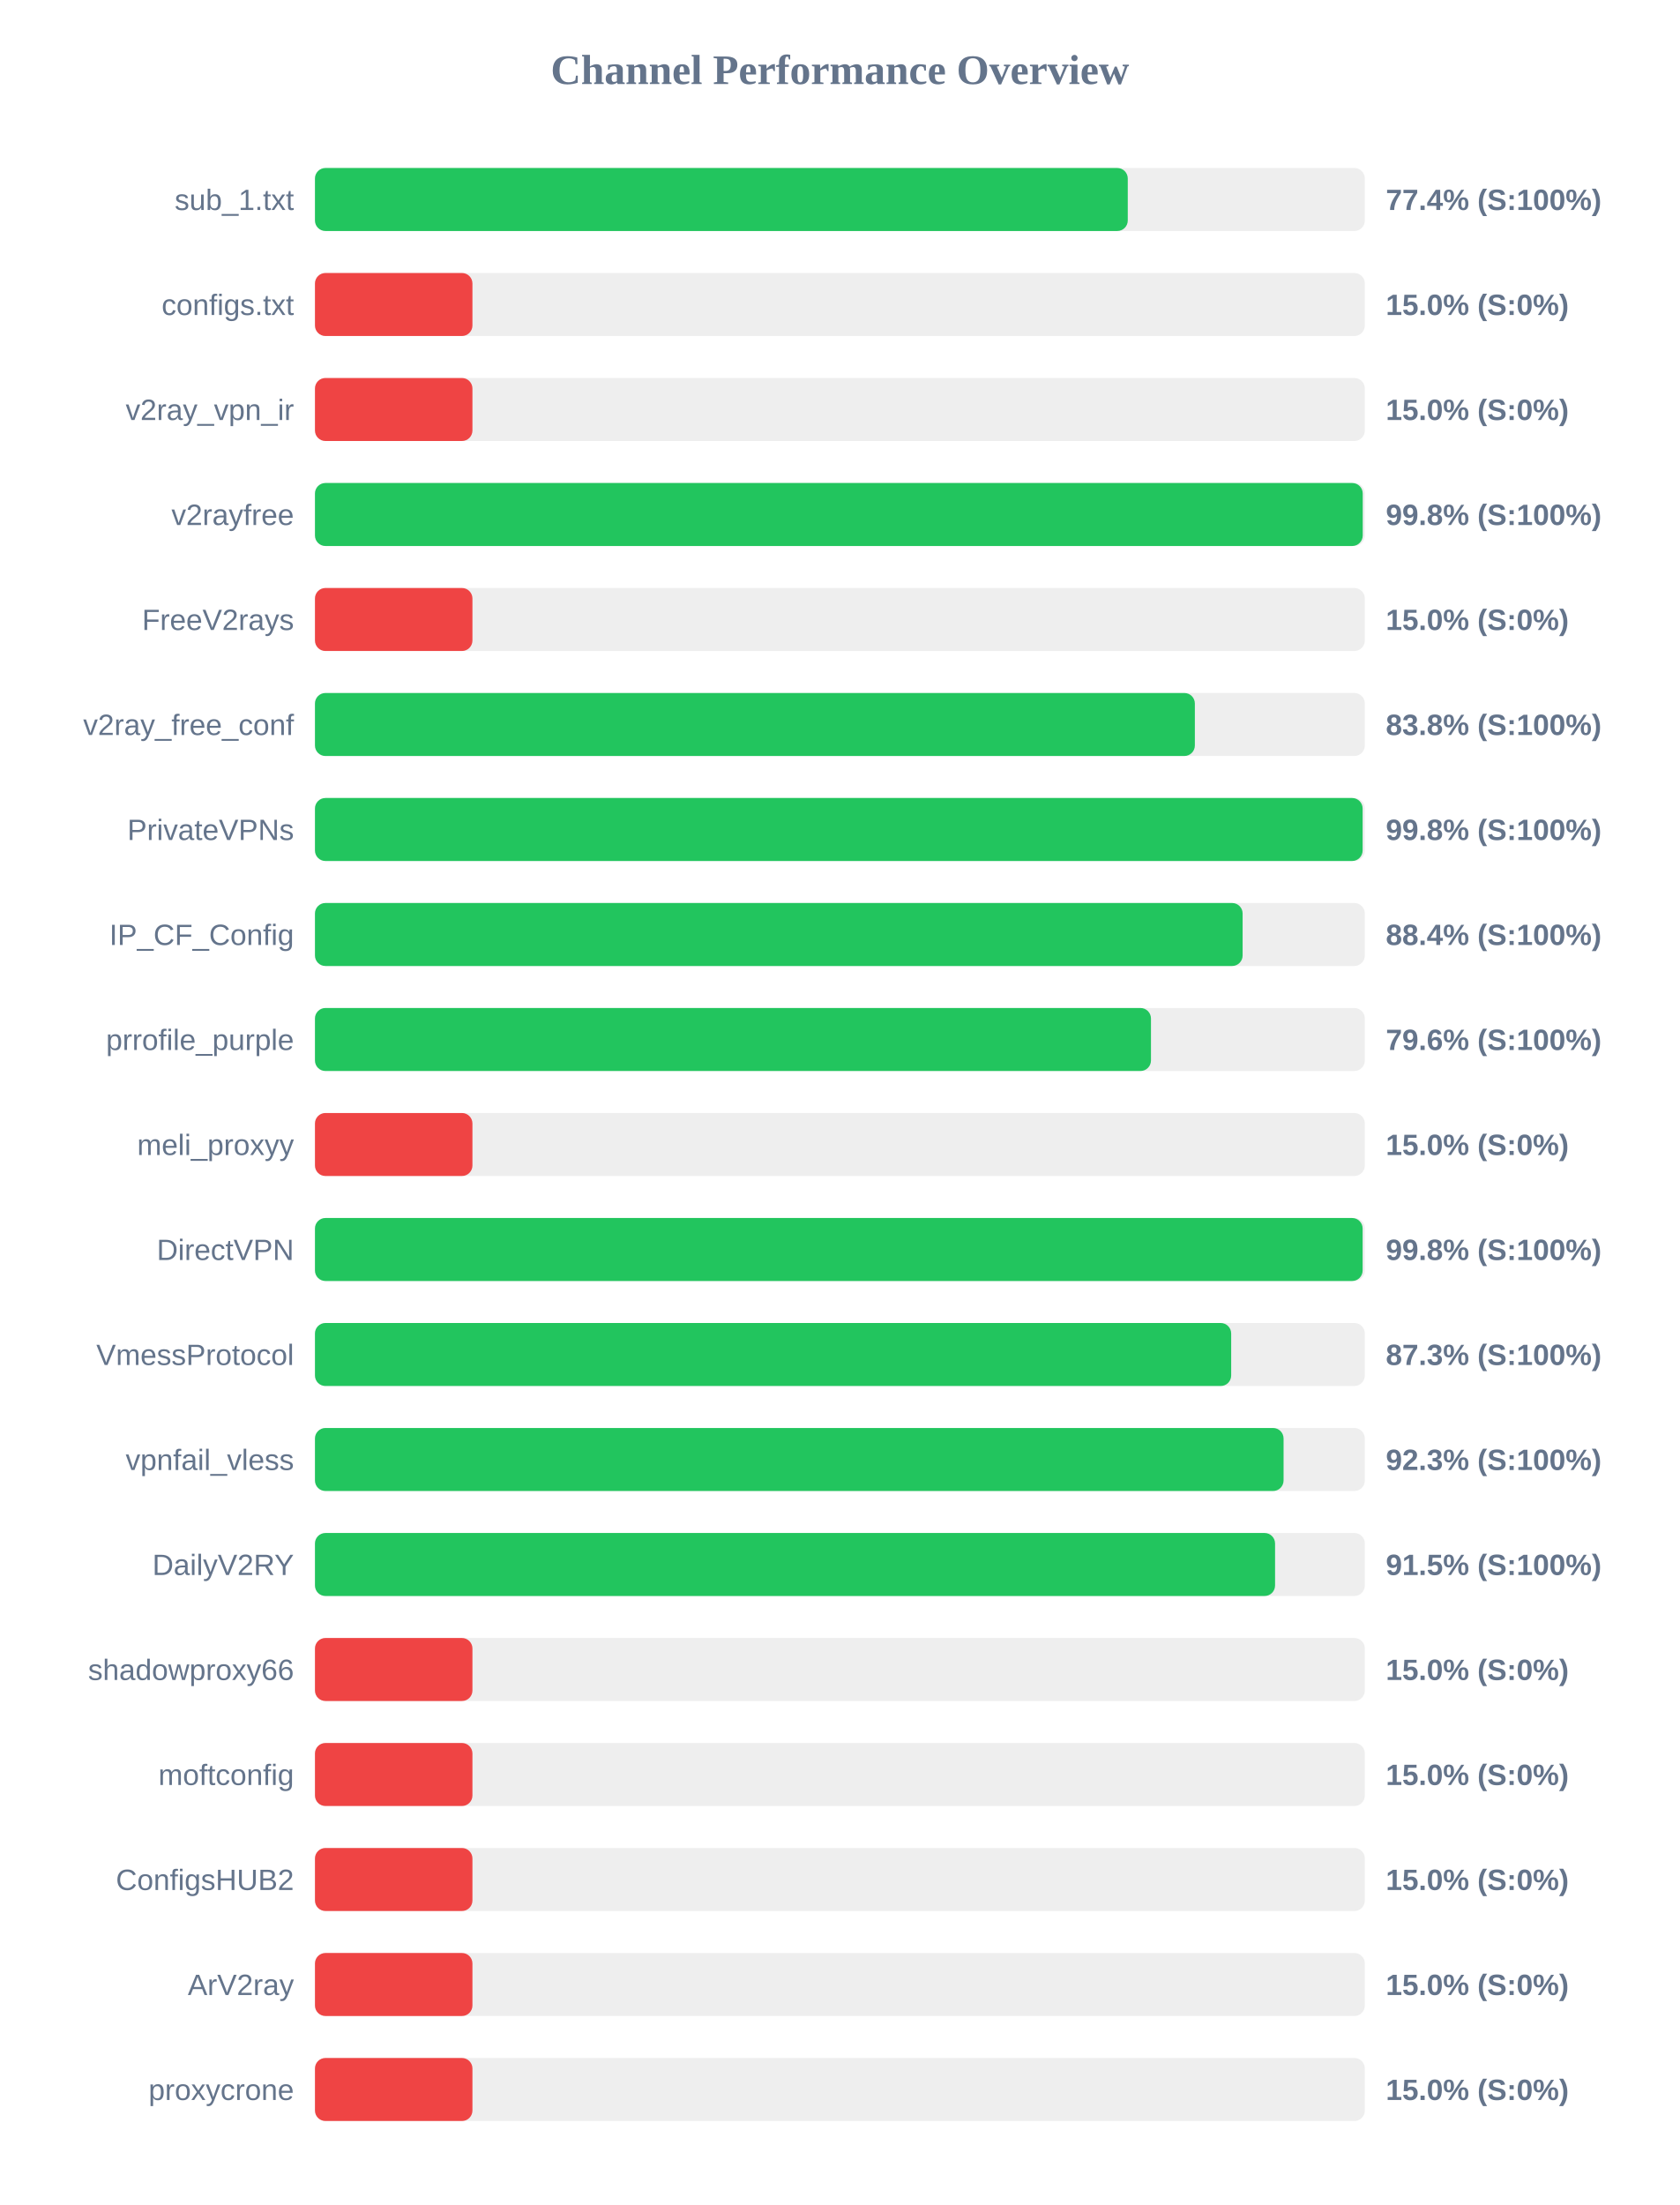
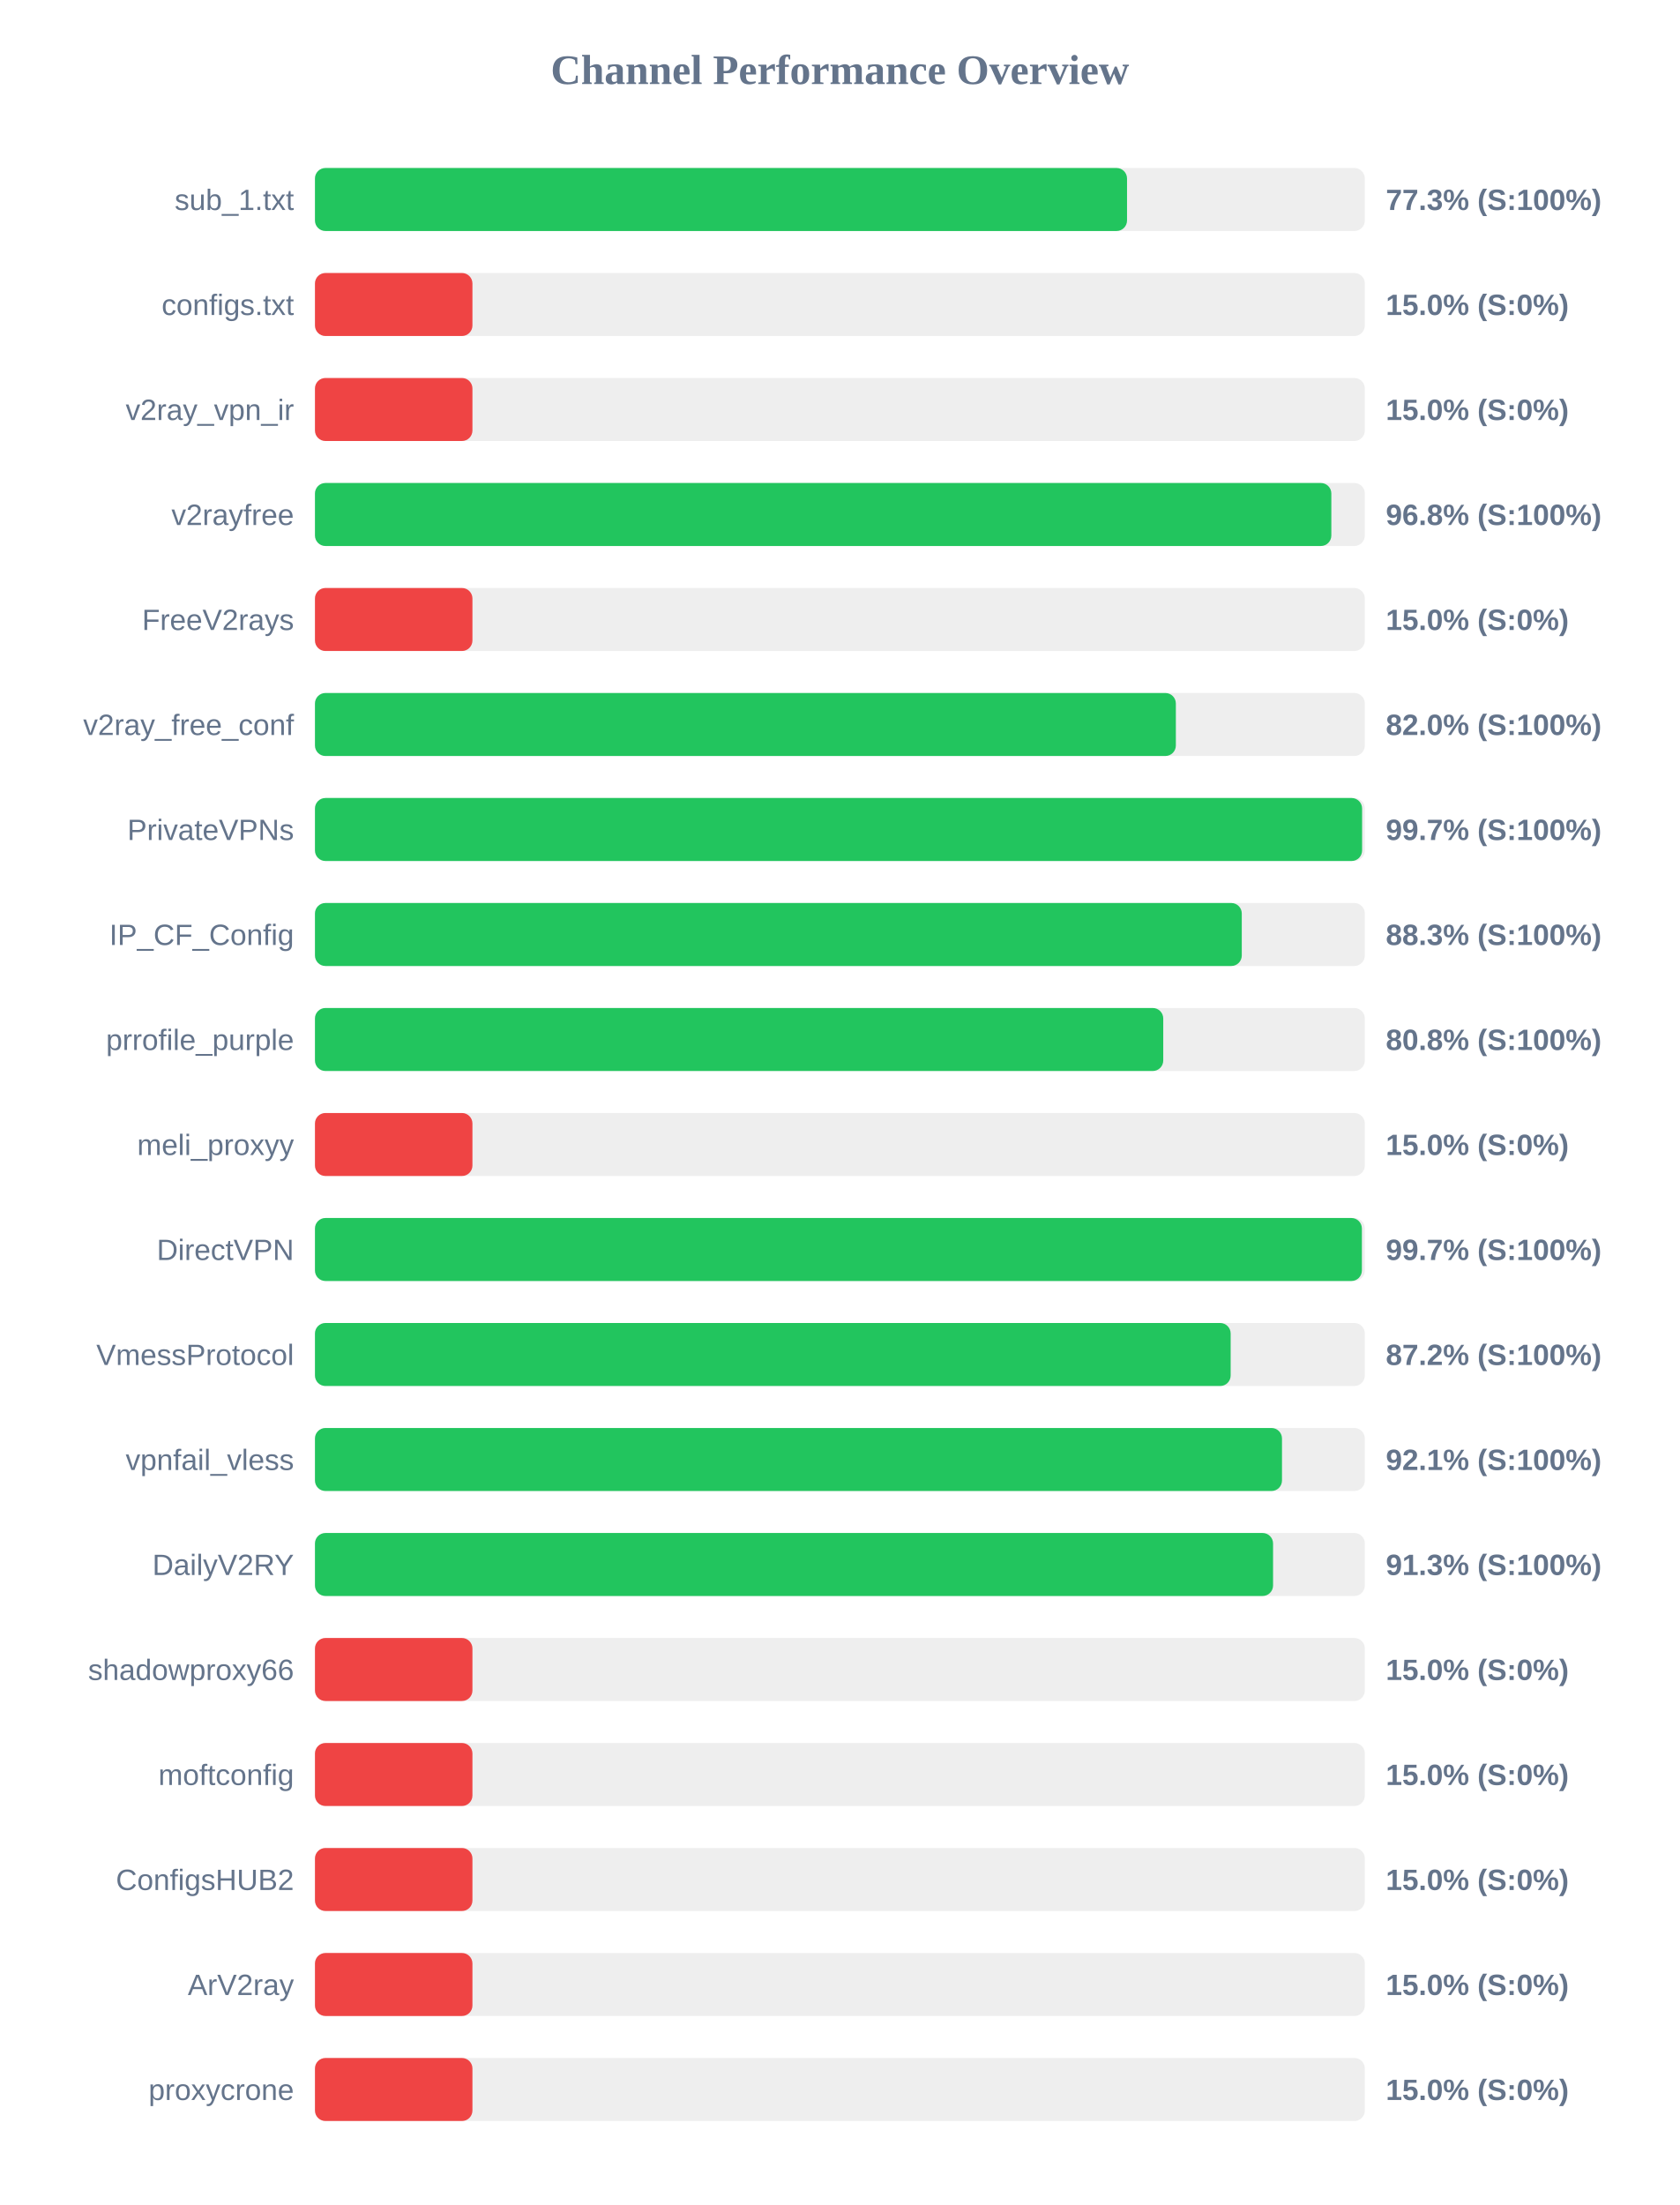
<svg xmlns="http://www.w3.org/2000/svg" width="800" height="1050" version="1.1">
  <style>
        .row { font: 14px Arial; fill: #64748b; }
        .score { font: bold 14px Arial; fill: #64748b; }
    </style>
  <text x="400" y="40" text-anchor="middle" font-size="20px" font-weight="bold" fill="#64748b">Channel Performance Overview</text>
  <rect x="150" y="80" width="500" height="30" fill="#eee" rx="5" />
-   <rect x="150" y="80" width="387.1" height="30" fill="#22c55e" rx="5" />
+   <rect x="150" y="80" width="386.75" height="30" fill="#22c55e" rx="5" />
  <text x="140" y="100" text-anchor="end" class="row">sub_1.txt</text>
-   <text x="660" y="100" text-anchor="start" class="score">77.4% (S:100%)</text>
+   <text x="660" y="100" text-anchor="start" class="score">77.3% (S:100%)</text>
  <rect x="150" y="130" width="500" height="30" fill="#eee" rx="5" />
  <rect x="150" y="130" width="75.0" height="30" fill="#ef4444" rx="5" />
  <text x="140" y="150" text-anchor="end" class="row">configs.txt</text>
  <text x="660" y="150" text-anchor="start" class="score">15.0% (S:0%)</text>
  <rect x="150" y="180" width="500" height="30" fill="#eee" rx="5" />
  <rect x="150" y="180" width="75.0" height="30" fill="#ef4444" rx="5" />
  <text x="140" y="200" text-anchor="end" class="row">v2ray_vpn_ir</text>
  <text x="660" y="200" text-anchor="start" class="score">15.0% (S:0%)</text>
  <rect x="150" y="230" width="500" height="30" fill="#eee" rx="5" />
-   <rect x="150" y="230" width="499.0" height="30" fill="#22c55e" rx="5" />
+   <rect x="150" y="230" width="484.05" height="30" fill="#22c55e" rx="5" />
  <text x="140" y="250" text-anchor="end" class="row">v2rayfree</text>
-   <text x="660" y="250" text-anchor="start" class="score">99.8% (S:100%)</text>
+   <text x="660" y="250" text-anchor="start" class="score">96.8% (S:100%)</text>
  <rect x="150" y="280" width="500" height="30" fill="#eee" rx="5" />
  <rect x="150" y="280" width="75.0" height="30" fill="#ef4444" rx="5" />
  <text x="140" y="300" text-anchor="end" class="row">FreeV2rays</text>
  <text x="660" y="300" text-anchor="start" class="score">15.0% (S:0%)</text>
  <rect x="150" y="330" width="500" height="30" fill="#eee" rx="5" />
-   <rect x="150" y="330" width="419.05" height="30" fill="#22c55e" rx="5" />
+   <rect x="150" y="330" width="410.0" height="30" fill="#22c55e" rx="5" />
  <text x="140" y="350" text-anchor="end" class="row">v2ray_free_conf</text>
-   <text x="660" y="350" text-anchor="start" class="score">83.8% (S:100%)</text>
+   <text x="660" y="350" text-anchor="start" class="score">82.0% (S:100%)</text>
  <rect x="150" y="380" width="500" height="30" fill="#eee" rx="5" />
-   <rect x="150" y="380" width="498.95" height="30" fill="#22c55e" rx="5" />
+   <rect x="150" y="380" width="498.7" height="30" fill="#22c55e" rx="5" />
  <text x="140" y="400" text-anchor="end" class="row">PrivateVPNs</text>
-   <text x="660" y="400" text-anchor="start" class="score">99.8% (S:100%)</text>
+   <text x="660" y="400" text-anchor="start" class="score">99.7% (S:100%)</text>
  <rect x="150" y="430" width="500" height="30" fill="#eee" rx="5" />
-   <rect x="150" y="430" width="441.8" height="30" fill="#22c55e" rx="5" />
+   <rect x="150" y="430" width="441.4" height="30" fill="#22c55e" rx="5" />
  <text x="140" y="450" text-anchor="end" class="row">IP_CF_Config</text>
-   <text x="660" y="450" text-anchor="start" class="score">88.4% (S:100%)</text>
+   <text x="660" y="450" text-anchor="start" class="score">88.3% (S:100%)</text>
  <rect x="150" y="480" width="500" height="30" fill="#eee" rx="5" />
-   <rect x="150" y="480" width="398.15" height="30" fill="#22c55e" rx="5" />
+   <rect x="150" y="480" width="404.0" height="30" fill="#22c55e" rx="5" />
  <text x="140" y="500" text-anchor="end" class="row">prrofile_purple</text>
-   <text x="660" y="500" text-anchor="start" class="score">79.6% (S:100%)</text>
+   <text x="660" y="500" text-anchor="start" class="score">80.8% (S:100%)</text>
  <rect x="150" y="530" width="500" height="30" fill="#eee" rx="5" />
  <rect x="150" y="530" width="75.0" height="30" fill="#ef4444" rx="5" />
  <text x="140" y="550" text-anchor="end" class="row">meli_proxyy</text>
  <text x="660" y="550" text-anchor="start" class="score">15.0% (S:0%)</text>
  <rect x="150" y="580" width="500" height="30" fill="#eee" rx="5" />
-   <rect x="150" y="580" width="498.95" height="30" fill="#22c55e" rx="5" />
+   <rect x="150" y="580" width="498.6" height="30" fill="#22c55e" rx="5" />
  <text x="140" y="600" text-anchor="end" class="row">DirectVPN</text>
-   <text x="660" y="600" text-anchor="start" class="score">99.8% (S:100%)</text>
+   <text x="660" y="600" text-anchor="start" class="score">99.7% (S:100%)</text>
  <rect x="150" y="630" width="500" height="30" fill="#eee" rx="5" />
-   <rect x="150" y="630" width="436.35" height="30" fill="#22c55e" rx="5" />
+   <rect x="150" y="630" width="436.1" height="30" fill="#22c55e" rx="5" />
  <text x="140" y="650" text-anchor="end" class="row">VmessProtocol</text>
-   <text x="660" y="650" text-anchor="start" class="score">87.3% (S:100%)</text>
+   <text x="660" y="650" text-anchor="start" class="score">87.2% (S:100%)</text>
  <rect x="150" y="680" width="500" height="30" fill="#eee" rx="5" />
-   <rect x="150" y="680" width="461.3" height="30" fill="#22c55e" rx="5" />
+   <rect x="150" y="680" width="460.55" height="30" fill="#22c55e" rx="5" />
  <text x="140" y="700" text-anchor="end" class="row">vpnfail_vless</text>
-   <text x="660" y="700" text-anchor="start" class="score">92.3% (S:100%)</text>
+   <text x="660" y="700" text-anchor="start" class="score">92.1% (S:100%)</text>
  <rect x="150" y="730" width="500" height="30" fill="#eee" rx="5" />
-   <rect x="150" y="730" width="457.25" height="30" fill="#22c55e" rx="5" />
+   <rect x="150" y="730" width="456.3" height="30" fill="#22c55e" rx="5" />
  <text x="140" y="750" text-anchor="end" class="row">DailyV2RY</text>
-   <text x="660" y="750" text-anchor="start" class="score">91.5% (S:100%)</text>
+   <text x="660" y="750" text-anchor="start" class="score">91.3% (S:100%)</text>
  <rect x="150" y="780" width="500" height="30" fill="#eee" rx="5" />
  <rect x="150" y="780" width="75.0" height="30" fill="#ef4444" rx="5" />
  <text x="140" y="800" text-anchor="end" class="row">shadowproxy66</text>
  <text x="660" y="800" text-anchor="start" class="score">15.0% (S:0%)</text>
  <rect x="150" y="830" width="500" height="30" fill="#eee" rx="5" />
  <rect x="150" y="830" width="75.0" height="30" fill="#ef4444" rx="5" />
  <text x="140" y="850" text-anchor="end" class="row">moftconfig</text>
  <text x="660" y="850" text-anchor="start" class="score">15.0% (S:0%)</text>
  <rect x="150" y="880" width="500" height="30" fill="#eee" rx="5" />
  <rect x="150" y="880" width="75.0" height="30" fill="#ef4444" rx="5" />
  <text x="140" y="900" text-anchor="end" class="row">ConfigsHUB2</text>
  <text x="660" y="900" text-anchor="start" class="score">15.0% (S:0%)</text>
  <rect x="150" y="930" width="500" height="30" fill="#eee" rx="5" />
  <rect x="150" y="930" width="75.0" height="30" fill="#ef4444" rx="5" />
  <text x="140" y="950" text-anchor="end" class="row">ArV2ray</text>
  <text x="660" y="950" text-anchor="start" class="score">15.0% (S:0%)</text>
  <rect x="150" y="980" width="500" height="30" fill="#eee" rx="5" />
  <rect x="150" y="980" width="75.0" height="30" fill="#ef4444" rx="5" />
  <text x="140" y="1000" text-anchor="end" class="row">proxycrone</text>
  <text x="660" y="1000" text-anchor="start" class="score">15.0% (S:0%)</text>
</svg>
